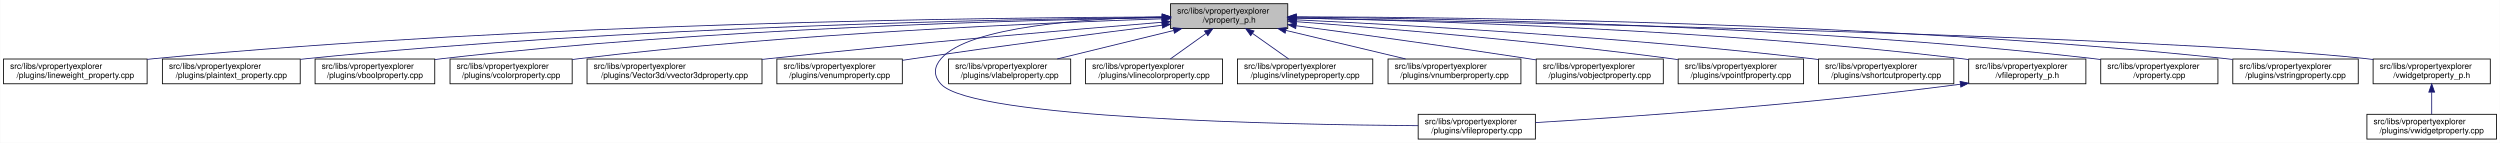
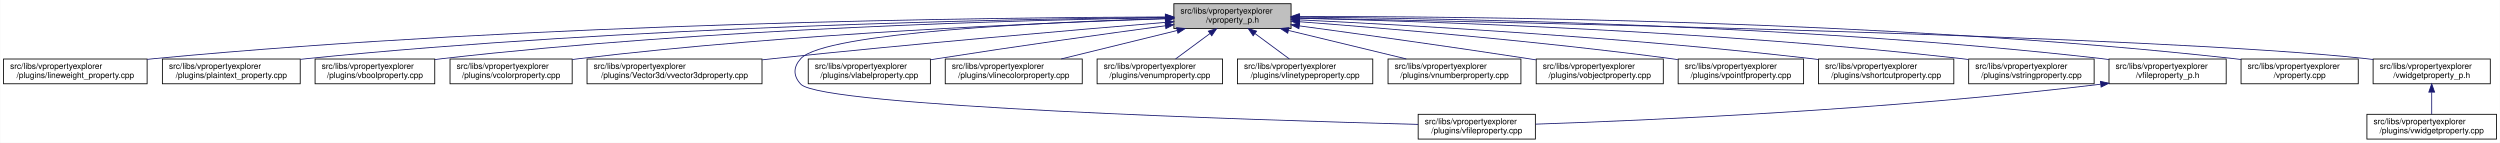
<svg xmlns="http://www.w3.org/2000/svg" xmlns:xlink="http://www.w3.org/1999/xlink" width="3029pt" height="173pt" viewBox="0.00 0.00 3028.50 173.00">
  <g id="graph0" class="graph" transform="scale(1 1) rotate(0) translate(4 169)">
    <polygon fill="white" stroke="transparent" points="-4,4 -4,-169 3024.5,-169 3024.5,4 -4,4" />
    <g id="node1" class="node">
      <g id="a_node1">
        <a xlink:title=" ">
-           <polygon fill="#bfbfbf" stroke="black" points="1414,-134.5 1414,-164.5 1556,-164.5 1556,-134.5 1414,-134.5" />
-           <text text-anchor="start" x="1422" y="-152.5" font-family="Helvetica,sans-Serif" font-size="10.00">src/libs/vpropertyexplorer</text>
-           <text text-anchor="middle" x="1485" y="-141.5" font-family="Helvetica,sans-Serif" font-size="10.00">/vproperty_p.h</text>
+           <polygon fill="#bfbfbf" stroke="black" points="1418,-134.5 1418,-164.5 1560,-164.5 1560,-134.5 1418,-134.5" />
+           <text text-anchor="start" x="1426" y="-152.5" font-family="Helvetica,sans-Serif" font-size="10.00">src/libs/vpropertyexplorer</text>
+           <text text-anchor="middle" x="1489" y="-141.5" font-family="Helvetica,sans-Serif" font-size="10.00">/vproperty_p.h</text>
        </a>
      </g>
    </g>
    <g id="node2" class="node">
      <g id="a_node2">
        <a xlink:href="../../d9/d33/lineweight__property_8cpp.html" target="_top" xlink:title=" ">
          <polygon fill="white" stroke="black" points="0,-67.5 0,-97.5 174,-97.5 174,-67.5 0,-67.5" />
          <text text-anchor="start" x="8" y="-85.5" font-family="Helvetica,sans-Serif" font-size="10.00">src/libs/vpropertyexplorer</text>
          <text text-anchor="middle" x="87" y="-74.5" font-family="Helvetica,sans-Serif" font-size="10.00">/plugins/lineweight_property.cpp</text>
        </a>
      </g>
    </g>
    <g id="edge1" class="edge">
-       <path fill="none" stroke="midnightblue" d="M1403.81,-148.48C1198.73,-147.75 643.37,-141.56 183,-98 180.06,-97.72 177.08,-97.41 174.07,-97.08" />
-       <polygon fill="midnightblue" stroke="midnightblue" points="1403.88,-151.98 1413.9,-148.51 1403.91,-144.98 1403.88,-151.98" />
+       <path fill="none" stroke="midnightblue" d="M1407.56,-148.49C1201.85,-147.8 644.79,-141.67 183,-98 180.06,-97.72 177.08,-97.41 174.07,-97.08" />
+       <polygon fill="midnightblue" stroke="midnightblue" points="1407.67,-151.99 1417.68,-148.52 1407.69,-144.99 1407.67,-151.99" />
    </g>
    <g id="node3" class="node">
      <g id="a_node3">
        <a xlink:href="../../da/d2f/plaintext__property_8cpp.html" target="_top" xlink:title=" ">
          <polygon fill="white" stroke="black" points="192.5,-67.5 192.5,-97.5 359.5,-97.5 359.5,-67.5 192.5,-67.5" />
          <text text-anchor="start" x="200.5" y="-85.5" font-family="Helvetica,sans-Serif" font-size="10.00">src/libs/vpropertyexplorer</text>
          <text text-anchor="middle" x="276" y="-74.5" font-family="Helvetica,sans-Serif" font-size="10.00">/plugins/plaintext_property.cpp</text>
        </a>
      </g>
    </g>
    <g id="edge2" class="edge">
-       <path fill="none" stroke="midnightblue" d="M1403.74,-147.92C1219.19,-145.92 754.45,-137.07 368,-98 365.27,-97.72 362.49,-97.42 359.69,-97.09" />
-       <polygon fill="midnightblue" stroke="midnightblue" points="1403.87,-151.42 1413.91,-148.02 1403.94,-144.42 1403.87,-151.42" />
+       <path fill="none" stroke="midnightblue" d="M1407.79,-147.94C1222.81,-145.97 756.07,-137.2 368,-98 365.27,-97.72 362.49,-97.42 359.69,-97.09" />
+       <polygon fill="midnightblue" stroke="midnightblue" points="1407.94,-151.44 1417.98,-148.04 1408.01,-144.44 1407.94,-151.44" />
    </g>
    <g id="node4" class="node">
      <g id="a_node4">
        <a xlink:href="../../d8/d83/vboolproperty_8cpp.html" target="_top" xlink:title=" ">
          <polygon fill="white" stroke="black" points="377.5,-67.5 377.5,-97.5 522.5,-97.5 522.5,-67.5 377.5,-67.5" />
          <text text-anchor="start" x="385.5" y="-85.5" font-family="Helvetica,sans-Serif" font-size="10.00">src/libs/vpropertyexplorer</text>
          <text text-anchor="middle" x="450" y="-74.5" font-family="Helvetica,sans-Serif" font-size="10.00">/plugins/vboolproperty.cpp</text>
        </a>
      </g>
    </g>
    <g id="edge3" class="edge">
-       <path fill="none" stroke="midnightblue" d="M1403.86,-147.54C1239.05,-144.84 853.46,-134.8 532,-98 528.98,-97.65 525.91,-97.27 522.81,-96.85" />
-       <polygon fill="midnightblue" stroke="midnightblue" points="1403.86,-151.04 1413.92,-147.7 1403.98,-144.04 1403.86,-151.04" />
+       <path fill="none" stroke="midnightblue" d="M1407.83,-147.56C1242.5,-144.91 855.01,-134.94 532,-98 528.98,-97.66 525.91,-97.27 522.81,-96.85" />
+       <polygon fill="midnightblue" stroke="midnightblue" points="1407.87,-151.06 1417.92,-147.72 1407.98,-144.06 1407.87,-151.06" />
    </g>
    <g id="node5" class="node">
      <g id="a_node5">
        <a xlink:href="../../d0/d6b/vcolorproperty_8cpp.html" target="_top" xlink:title=" ">
          <polygon fill="white" stroke="black" points="541,-67.5 541,-97.5 689,-97.5 689,-67.5 541,-67.5" />
          <text text-anchor="start" x="549" y="-85.5" font-family="Helvetica,sans-Serif" font-size="10.00">src/libs/vpropertyexplorer</text>
          <text text-anchor="middle" x="615" y="-74.5" font-family="Helvetica,sans-Serif" font-size="10.00">/plugins/vcolorproperty.cpp</text>
        </a>
      </g>
    </g>
    <g id="edge4" class="edge">
-       <path fill="none" stroke="midnightblue" d="M1403.94,-146.21C1260.95,-141.52 954.74,-128.57 698,-98 695.09,-97.65 692.14,-97.27 689.15,-96.87" />
-       <polygon fill="midnightblue" stroke="midnightblue" points="1403.84,-149.71 1413.95,-146.53 1404.07,-142.71 1403.84,-149.71" />
+       <path fill="none" stroke="midnightblue" d="M1407.81,-146.24C1264.21,-141.6 956.21,-128.7 698,-98 695.09,-97.65 692.14,-97.27 689.15,-96.87" />
+       <polygon fill="midnightblue" stroke="midnightblue" points="1407.75,-149.74 1417.86,-146.56 1407.98,-142.74 1407.75,-149.74" />
    </g>
    <g id="node6" class="node">
      <g id="a_node6">
        <a xlink:href="../../d2/d8f/vvector3dproperty_8cpp.html" target="_top" xlink:title=" ">
          <polygon fill="white" stroke="black" points="707,-67.5 707,-97.5 919,-97.5 919,-67.5 707,-67.5" />
          <text text-anchor="start" x="715" y="-85.5" font-family="Helvetica,sans-Serif" font-size="10.00">src/libs/vpropertyexplorer</text>
          <text text-anchor="middle" x="813" y="-74.5" font-family="Helvetica,sans-Serif" font-size="10.00">/plugins/Vector3d/vvector3dproperty.cpp</text>
        </a>
      </g>
    </g>
    <g id="edge5" class="edge">
-       <path fill="none" stroke="midnightblue" d="M1403.47,-142.01C1294.87,-133.15 1096.8,-116.29 928,-98 925.1,-97.69 922.16,-97.36 919.19,-97.03" />
-       <polygon fill="midnightblue" stroke="midnightblue" points="1403.45,-145.52 1413.7,-142.84 1404.02,-138.54 1403.45,-145.52" />
+       <path fill="none" stroke="midnightblue" d="M1407.63,-141.87C1299.24,-132.87 1101.54,-115.83 933,-98 928.51,-97.53 923.93,-97.03 919.31,-96.52" />
+       <polygon fill="midnightblue" stroke="midnightblue" points="1407.59,-145.38 1417.84,-142.72 1408.17,-138.4 1407.59,-145.38" />
    </g>
    <g id="node7" class="node">
      <g id="a_node7">
-         <a xlink:href="../../d3/d60/venumproperty_8cpp.html" target="_top" xlink:title=" ">
-           <polygon fill="white" stroke="black" points="937,-67.5 937,-97.5 1089,-97.5 1089,-67.5 937,-67.5" />
-           <text text-anchor="start" x="945" y="-85.5" font-family="Helvetica,sans-Serif" font-size="10.00">src/libs/vpropertyexplorer</text>
-           <text text-anchor="middle" x="1013" y="-74.5" font-family="Helvetica,sans-Serif" font-size="10.00">/plugins/venumproperty.cpp</text>
-         </a>
-       </g>
-     </g>
-     <g id="edge6" class="edge">
-       <path fill="none" stroke="midnightblue" d="M1403.64,-138.42C1326.24,-128.67 1206.57,-113.19 1103,-98 1098.46,-97.33 1093.79,-96.63 1089.09,-95.91" />
-       <polygon fill="midnightblue" stroke="midnightblue" points="1403.45,-141.93 1413.81,-139.7 1404.32,-134.98 1403.45,-141.93" />
-     </g>
-     <g id="node8" class="node">
-       <g id="a_node8">
        <a xlink:href="../../d7/dd2/vfileproperty_8cpp.html" target="_top" xlink:title=" ">
          <polygon fill="white" stroke="black" points="1714,-0.5 1714,-30.5 1856,-30.5 1856,-0.5 1714,-0.5" />
          <text text-anchor="start" x="1722" y="-18.5" font-family="Helvetica,sans-Serif" font-size="10.00">src/libs/vpropertyexplorer</text>
          <text text-anchor="middle" x="1785" y="-7.5" font-family="Helvetica,sans-Serif" font-size="10.00">/plugins/vfileproperty.cpp</text>
        </a>
      </g>
    </g>
+     <g id="edge6" class="edge">
+       <path fill="none" stroke="midnightblue" d="M1407.63,-146.53C1268.04,-142.31 995.07,-130.01 966,-98 956.74,-87.8 956.56,-77.04 966,-67 991.45,-39.93 1519.34,-23.44 1713.85,-18.27" />
+       <polygon fill="midnightblue" stroke="midnightblue" points="1407.75,-150.04 1417.85,-146.83 1407.96,-143.04 1407.75,-150.04" />
+     </g>
+     <g id="node8" class="node">
+       <g id="a_node8">
+         <a xlink:href="../../d6/ddf/vlabelproperty_8cpp.html" target="_top" xlink:title=" ">
+           <polygon fill="white" stroke="black" points="975,-67.5 975,-97.5 1123,-97.5 1123,-67.5 975,-67.5" />
+           <text text-anchor="start" x="983" y="-85.5" font-family="Helvetica,sans-Serif" font-size="10.00">src/libs/vpropertyexplorer</text>
+           <text text-anchor="middle" x="1049" y="-74.5" font-family="Helvetica,sans-Serif" font-size="10.00">/plugins/vlabelproperty.cpp</text>
+         </a>
+       </g>
+     </g>
    <g id="edge7" class="edge">
-       <path fill="none" stroke="midnightblue" d="M1403.86,-148.53C1311.78,-146.64 1169.94,-137.2 1136,-98 1126.98,-87.58 1126.64,-77.11 1136,-67 1174.62,-25.26 1553.6,-17.94 1713.94,-16.71" />
-       <polygon fill="midnightblue" stroke="midnightblue" points="1403.93,-152.03 1414,-148.71 1404.06,-145.03 1403.93,-152.03" />
+       <path fill="none" stroke="midnightblue" d="M1407.8,-137.78C1335.37,-128.03 1226.48,-112.93 1132,-98 1129.11,-97.54 1126.17,-97.07 1123.19,-96.58" />
+       <polygon fill="midnightblue" stroke="midnightblue" points="1407.4,-141.25 1417.78,-139.12 1408.33,-134.32 1407.4,-141.25" />
    </g>
    <g id="node9" class="node">
      <g id="a_node9">
-         <a xlink:href="../../d6/ddf/vlabelproperty_8cpp.html" target="_top" xlink:title=" ">
-           <polygon fill="white" stroke="black" points="1145,-67.5 1145,-97.5 1293,-97.5 1293,-67.5 1145,-67.5" />
-           <text text-anchor="start" x="1153" y="-85.5" font-family="Helvetica,sans-Serif" font-size="10.00">src/libs/vpropertyexplorer</text>
-           <text text-anchor="middle" x="1219" y="-74.5" font-family="Helvetica,sans-Serif" font-size="10.00">/plugins/vlabelproperty.cpp</text>
+         <a xlink:href="../../dd/d22/vlinecolorproperty_8cpp.html" target="_top" xlink:title=" ">
+           <polygon fill="white" stroke="black" points="1141,-67.5 1141,-97.5 1307,-97.5 1307,-67.5 1141,-67.5" />
+           <text text-anchor="start" x="1149" y="-85.5" font-family="Helvetica,sans-Serif" font-size="10.00">src/libs/vpropertyexplorer</text>
+           <text text-anchor="middle" x="1224" y="-74.5" font-family="Helvetica,sans-Serif" font-size="10.00">/plugins/vlinecolorproperty.cpp</text>
        </a>
      </g>
    </g>
    <g id="edge8" class="edge">
-       <path fill="none" stroke="midnightblue" d="M1417.69,-132.05C1374.2,-121.43 1318.2,-107.74 1276.75,-97.61" />
-       <polygon fill="midnightblue" stroke="midnightblue" points="1417.06,-135.5 1427.61,-134.48 1418.73,-128.7 1417.06,-135.5" />
+       <path fill="none" stroke="midnightblue" d="M1421.94,-132.05C1378.62,-121.43 1322.83,-107.74 1281.53,-97.61" />
+       <polygon fill="midnightblue" stroke="midnightblue" points="1421.28,-135.49 1431.83,-134.48 1422.95,-128.69 1421.28,-135.49" />
    </g>
    <g id="node10" class="node">
      <g id="a_node10">
-         <a xlink:href="../../dd/d22/vlinecolorproperty_8cpp.html" target="_top" xlink:title=" ">
-           <polygon fill="white" stroke="black" points="1311,-67.5 1311,-97.5 1477,-97.5 1477,-67.5 1311,-67.5" />
-           <text text-anchor="start" x="1319" y="-85.5" font-family="Helvetica,sans-Serif" font-size="10.00">src/libs/vpropertyexplorer</text>
-           <text text-anchor="middle" x="1394" y="-74.5" font-family="Helvetica,sans-Serif" font-size="10.00">/plugins/vlinecolorproperty.cpp</text>
+         <a xlink:href="../../d3/d60/venumproperty_8cpp.html" target="_top" xlink:title=" ">
+           <polygon fill="white" stroke="black" points="1325,-67.5 1325,-97.5 1477,-97.5 1477,-67.5 1325,-67.5" />
+           <text text-anchor="start" x="1333" y="-85.5" font-family="Helvetica,sans-Serif" font-size="10.00">src/libs/vpropertyexplorer</text>
+           <text text-anchor="middle" x="1401" y="-74.5" font-family="Helvetica,sans-Serif" font-size="10.00">/plugins/venumproperty.cpp</text>
        </a>
      </g>
    </g>
    <g id="edge9" class="edge">
-       <path fill="none" stroke="midnightblue" d="M1456.93,-128.45C1442.93,-118.45 1426.34,-106.6 1413.71,-97.58" />
-       <polygon fill="midnightblue" stroke="midnightblue" points="1455.08,-131.43 1465.25,-134.4 1459.15,-125.74 1455.08,-131.43" />
+       <path fill="none" stroke="midnightblue" d="M1461.86,-128.45C1448.32,-118.45 1432.27,-106.6 1420.06,-97.58" />
+       <polygon fill="midnightblue" stroke="midnightblue" points="1459.78,-131.27 1469.91,-134.4 1463.94,-125.64 1459.78,-131.27" />
    </g>
    <g id="node11" class="node">
      <g id="a_node11">
        <a xlink:href="../../dc/d32/vlinetypeproperty_8cpp.html" target="_top" xlink:title=" ">
          <polygon fill="white" stroke="black" points="1495,-67.5 1495,-97.5 1659,-97.5 1659,-67.5 1495,-67.5" />
          <text text-anchor="start" x="1503" y="-85.5" font-family="Helvetica,sans-Serif" font-size="10.00">src/libs/vpropertyexplorer</text>
          <text text-anchor="middle" x="1577" y="-74.5" font-family="Helvetica,sans-Serif" font-size="10.00">/plugins/vlinetypeproperty.cpp</text>
        </a>
      </g>
    </g>
    <g id="edge10" class="edge">
-       <path fill="none" stroke="midnightblue" d="M1513.38,-128.45C1527.53,-118.45 1544.31,-106.6 1557.08,-97.58" />
-       <polygon fill="midnightblue" stroke="midnightblue" points="1511.11,-125.77 1504.96,-134.4 1515.15,-131.48 1511.11,-125.77" />
+       <path fill="none" stroke="midnightblue" d="M1516.14,-128.45C1529.68,-118.45 1545.73,-106.6 1557.94,-97.58" />
+       <polygon fill="midnightblue" stroke="midnightblue" points="1514.06,-125.64 1508.09,-134.4 1518.22,-131.27 1514.06,-125.64" />
    </g>
    <g id="node12" class="node">
      <g id="a_node12">
        <a xlink:href="../../d7/dda/vnumberproperty_8cpp.html" target="_top" xlink:title=" ">
          <polygon fill="white" stroke="black" points="1677.5,-67.5 1677.5,-97.5 1838.5,-97.5 1838.5,-67.5 1677.5,-67.5" />
          <text text-anchor="start" x="1685.5" y="-85.5" font-family="Helvetica,sans-Serif" font-size="10.00">src/libs/vpropertyexplorer</text>
          <text text-anchor="middle" x="1758" y="-74.5" font-family="Helvetica,sans-Serif" font-size="10.00">/plugins/vnumberproperty.cpp</text>
        </a>
      </g>
    </g>
    <g id="edge11" class="edge">
-       <path fill="none" stroke="midnightblue" d="M1553.8,-132.12C1598.47,-121.48 1656.1,-107.76 1698.73,-97.61" />
-       <polygon fill="midnightblue" stroke="midnightblue" points="1552.82,-128.75 1543.9,-134.48 1554.44,-135.56 1552.82,-128.75" />
+       <path fill="none" stroke="midnightblue" d="M1556.79,-132.12C1600.81,-121.48 1657.59,-107.76 1699.6,-97.61" />
+       <polygon fill="midnightblue" stroke="midnightblue" points="1555.94,-128.73 1547.04,-134.48 1557.58,-135.53 1555.94,-128.73" />
    </g>
    <g id="node13" class="node">
      <g id="a_node13">
        <a xlink:href="../../d5/d66/vobjectproperty_8cpp.html" target="_top" xlink:title=" ">
          <polygon fill="white" stroke="black" points="1857,-67.5 1857,-97.5 2011,-97.5 2011,-67.5 1857,-67.5" />
          <text text-anchor="start" x="1865" y="-85.5" font-family="Helvetica,sans-Serif" font-size="10.00">src/libs/vpropertyexplorer</text>
          <text text-anchor="middle" x="1934" y="-74.5" font-family="Helvetica,sans-Serif" font-size="10.00">/plugins/vobjectproperty.cpp</text>
        </a>
      </g>
    </g>
    <g id="edge12" class="edge">
-       <path fill="none" stroke="midnightblue" d="M1566.28,-137.79C1639.71,-127.96 1750.7,-112.74 1847,-98 1850.18,-97.51 1853.42,-97.01 1856.7,-96.49" />
-       <polygon fill="midnightblue" stroke="midnightblue" points="1565.62,-134.35 1556.17,-139.14 1566.55,-141.28 1565.62,-134.35" />
+       <path fill="none" stroke="midnightblue" d="M1570.06,-137.65C1642.67,-127.8 1752.05,-112.61 1847,-98 1850.18,-97.51 1853.42,-97 1856.69,-96.49" />
+       <polygon fill="midnightblue" stroke="midnightblue" points="1569.5,-134.2 1560.06,-139.01 1570.44,-141.13 1569.5,-134.2" />
    </g>
    <g id="node14" class="node">
      <g id="a_node14">
        <a xlink:href="../../d2/dec/vpointfproperty_8cpp.html" target="_top" xlink:title=" ">
          <polygon fill="white" stroke="black" points="2029,-67.5 2029,-97.5 2181,-97.5 2181,-67.5 2029,-67.5" />
          <text text-anchor="start" x="2037" y="-85.5" font-family="Helvetica,sans-Serif" font-size="10.00">src/libs/vpropertyexplorer</text>
          <text text-anchor="middle" x="2105" y="-74.5" font-family="Helvetica,sans-Serif" font-size="10.00">/plugins/vpointfproperty.cpp</text>
        </a>
      </g>
    </g>
    <g id="edge13" class="edge">
-       <path fill="none" stroke="midnightblue" d="M1566.37,-142.72C1671.42,-134.83 1859.78,-119.2 2020,-98 2022.82,-97.63 2025.69,-97.23 2028.59,-96.81" />
-       <polygon fill="midnightblue" stroke="midnightblue" points="1565.87,-139.25 1556.15,-143.49 1566.39,-146.23 1565.87,-139.25" />
+       <path fill="none" stroke="midnightblue" d="M1570.2,-142.66C1674.55,-134.72 1861.2,-119.07 2020,-98 2022.82,-97.63 2025.69,-97.23 2028.58,-96.81" />
+       <polygon fill="midnightblue" stroke="midnightblue" points="1569.76,-139.18 1560.05,-143.43 1570.28,-146.16 1569.76,-139.18" />
    </g>
    <g id="node15" class="node">
      <g id="a_node15">
        <a xlink:href="../../de/d34/vshortcutproperty_8cpp.html" target="_top" xlink:title=" ">
          <polygon fill="white" stroke="black" points="2199,-67.5 2199,-97.5 2363,-97.5 2363,-67.5 2199,-67.5" />
          <text text-anchor="start" x="2207" y="-85.5" font-family="Helvetica,sans-Serif" font-size="10.00">src/libs/vpropertyexplorer</text>
          <text text-anchor="middle" x="2281" y="-74.5" font-family="Helvetica,sans-Serif" font-size="10.00">/plugins/vshortcutproperty.cpp</text>
        </a>
      </g>
    </g>
    <g id="edge14" class="edge">
-       <path fill="none" stroke="midnightblue" d="M1566.23,-144.97C1697.64,-138.74 1964.86,-123.95 2190,-98 2192.86,-97.67 2195.77,-97.32 2198.7,-96.94" />
-       <polygon fill="midnightblue" stroke="midnightblue" points="1566.06,-141.47 1556.24,-145.44 1566.39,-148.46 1566.06,-141.47" />
+       <path fill="none" stroke="midnightblue" d="M1570.42,-144.91C1701.31,-138.64 1966.51,-123.81 2190,-98 2192.86,-97.67 2195.77,-97.31 2198.7,-96.94" />
+       <polygon fill="midnightblue" stroke="midnightblue" points="1569.91,-141.43 1560.08,-145.4 1570.24,-148.43 1569.91,-141.43" />
    </g>
    <g id="node16" class="node">
      <g id="a_node16">
-         <a xlink:href="../../dc/de7/vfileproperty__p_8h.html" target="_top" xlink:title=" ">
-           <polygon fill="white" stroke="black" points="2381,-67.5 2381,-97.5 2523,-97.5 2523,-67.5 2381,-67.5" />
+         <a xlink:href="../../dc/d18/vstringproperty_8cpp.html" target="_top" xlink:title=" ">
+           <polygon fill="white" stroke="black" points="2381,-67.5 2381,-97.5 2533,-97.5 2533,-67.5 2381,-67.5" />
          <text text-anchor="start" x="2389" y="-85.5" font-family="Helvetica,sans-Serif" font-size="10.00">src/libs/vpropertyexplorer</text>
-           <text text-anchor="middle" x="2452" y="-74.5" font-family="Helvetica,sans-Serif" font-size="10.00">/vfileproperty_p.h</text>
+           <text text-anchor="middle" x="2457" y="-74.5" font-family="Helvetica,sans-Serif" font-size="10.00">/plugins/vstringproperty.cpp</text>
        </a>
      </g>
    </g>
    <g id="edge15" class="edge">
-       <path fill="none" stroke="midnightblue" d="M1566.27,-147.2C1722.76,-143.95 2076.55,-133.05 2372,-98 2374.94,-97.65 2377.94,-97.26 2380.97,-96.84" />
-       <polygon fill="midnightblue" stroke="midnightblue" points="1566.18,-143.7 1556.26,-147.4 1566.32,-150.7 1566.18,-143.7" />
+       <path fill="none" stroke="midnightblue" d="M1570.64,-146.88C1726.75,-143.1 2078.19,-131.36 2372,-98 2374.83,-97.68 2377.7,-97.33 2380.6,-96.95" />
+       <polygon fill="midnightblue" stroke="midnightblue" points="1570.11,-143.39 1560.19,-147.13 1570.27,-150.39 1570.11,-143.39" />
    </g>
    <g id="node17" class="node">
      <g id="a_node17">
-         <a xlink:href="../../d8/dd2/vproperty_8cpp.html" target="_top" xlink:title=" ">
-           <polygon fill="white" stroke="black" points="2541,-67.5 2541,-97.5 2683,-97.5 2683,-67.5 2541,-67.5" />
-           <text text-anchor="start" x="2549" y="-85.5" font-family="Helvetica,sans-Serif" font-size="10.00">src/libs/vpropertyexplorer</text>
-           <text text-anchor="middle" x="2612" y="-74.5" font-family="Helvetica,sans-Serif" font-size="10.00">/vproperty.cpp</text>
-         </a>
-       </g>
-     </g>
-     <g id="edge17" class="edge">
-       <path fill="none" stroke="midnightblue" d="M1566.27,-148.2C1742.69,-146.76 2173.68,-138.94 2532,-98 2534.95,-97.66 2537.95,-97.28 2540.97,-96.87" />
-       <polygon fill="midnightblue" stroke="midnightblue" points="1566.01,-144.7 1556.04,-148.28 1566.06,-151.7 1566.01,-144.7" />
+         <a xlink:href="../../dc/de7/vfileproperty__p_8h.html" target="_top" xlink:title=" ">
+           <polygon fill="white" stroke="black" points="2551,-67.5 2551,-97.5 2693,-97.5 2693,-67.5 2551,-67.5" />
+           <text text-anchor="start" x="2559" y="-85.5" font-family="Helvetica,sans-Serif" font-size="10.00">src/libs/vpropertyexplorer</text>
+           <text text-anchor="middle" x="2622" y="-74.5" font-family="Helvetica,sans-Serif" font-size="10.00">/vfileproperty_p.h</text>
+         </a>
+       </g>
+     </g>
+     <g id="edge16" class="edge">
+       <path fill="none" stroke="midnightblue" d="M1570.15,-148.23C1747.2,-146.86 2181.23,-139.17 2542,-98 2544.95,-97.66 2547.95,-97.29 2550.97,-96.87" />
+       <polygon fill="midnightblue" stroke="midnightblue" points="1570.1,-144.73 1560.13,-148.31 1570.15,-151.73 1570.1,-144.73" />
    </g>
    <g id="node18" class="node">
      <g id="a_node18">
-         <a xlink:href="../../dc/d18/vstringproperty_8cpp.html" target="_top" xlink:title=" ">
-           <polygon fill="white" stroke="black" points="2701,-67.5 2701,-97.5 2853,-97.5 2853,-67.5 2701,-67.5" />
-           <text text-anchor="start" x="2709" y="-85.5" font-family="Helvetica,sans-Serif" font-size="10.00">src/libs/vpropertyexplorer</text>
-           <text text-anchor="middle" x="2777" y="-74.5" font-family="Helvetica,sans-Serif" font-size="10.00">/plugins/vstringproperty.cpp</text>
+         <a xlink:href="../../d8/dd2/vproperty_8cpp.html" target="_top" xlink:title=" ">
+           <polygon fill="white" stroke="black" points="2711,-67.5 2711,-97.5 2853,-97.5 2853,-67.5 2711,-67.5" />
+           <text text-anchor="start" x="2719" y="-85.5" font-family="Helvetica,sans-Serif" font-size="10.00">src/libs/vpropertyexplorer</text>
+           <text text-anchor="middle" x="2782" y="-74.5" font-family="Helvetica,sans-Serif" font-size="10.00">/vproperty.cpp</text>
        </a>
      </g>
    </g>
    <g id="edge18" class="edge">
-       <path fill="none" stroke="midnightblue" d="M1566.48,-148.66C1761.47,-148.26 2270.16,-142.62 2692,-98 2694.83,-97.7 2697.71,-97.37 2700.61,-97" />
-       <polygon fill="midnightblue" stroke="midnightblue" points="1566.31,-145.16 1556.31,-148.67 1566.32,-152.16 1566.31,-145.16" />
+       <path fill="none" stroke="midnightblue" d="M1570.2,-148.97C1765.7,-149.26 2277.78,-145.05 2702,-98 2704.95,-97.67 2707.95,-97.3 2710.97,-96.9" />
+       <polygon fill="midnightblue" stroke="midnightblue" points="1570.02,-145.47 1560.01,-148.95 1570.01,-152.47 1570.02,-145.47" />
    </g>
    <g id="node19" class="node">
      <g id="a_node19">
        <a xlink:href="../../d4/d5a/vwidgetproperty__p_8h.html" target="_top" xlink:title=" ">
          <polygon fill="white" stroke="black" points="2871,-67.5 2871,-97.5 3013,-97.5 3013,-67.5 2871,-67.5" />
          <text text-anchor="start" x="2879" y="-85.5" font-family="Helvetica,sans-Serif" font-size="10.00">src/libs/vpropertyexplorer</text>
          <text text-anchor="middle" x="2942" y="-74.5" font-family="Helvetica,sans-Serif" font-size="10.00">/vwidgetproperty_p.h</text>
        </a>
      </g>
    </g>
    <g id="edge19" class="edge">
-       <path fill="none" stroke="midnightblue" d="M1566.45,-147.04C1822.39,-142.21 2608.51,-125.48 2862,-98 2864.95,-97.68 2867.95,-97.32 2870.98,-96.92" />
-       <polygon fill="midnightblue" stroke="midnightblue" points="1566.04,-143.55 1556.11,-147.23 1566.18,-150.55 1566.04,-143.55" />
-     </g>
-     <g id="edge16" class="edge">
-       <path fill="none" stroke="midnightblue" d="M2370.97,-66.94C2179.23,-41.78 1964.94,-27.01 1856.16,-20.47" />
-       <polygon fill="midnightblue" stroke="midnightblue" points="2370.58,-70.42 2380.95,-68.27 2371.5,-63.48 2370.58,-70.42" />
+       <path fill="none" stroke="midnightblue" d="M1570.65,-147.03C1826.32,-142.17 2609.39,-125.4 2862,-98 2864.95,-97.68 2867.95,-97.32 2870.98,-96.92" />
+       <polygon fill="midnightblue" stroke="midnightblue" points="1570.26,-143.53 1560.33,-147.22 1570.39,-150.53 1570.26,-143.53" />
+     </g>
+     <g id="edge17" class="edge">
+       <path fill="none" stroke="midnightblue" d="M2540.66,-66.93C2283.13,-35.64 1988.92,-23.03 1856.22,-18.57" />
+       <polygon fill="midnightblue" stroke="midnightblue" points="2540.61,-70.45 2550.96,-68.2 2541.46,-63.5 2540.61,-70.45" />
    </g>
    <g id="node20" class="node">
      <g id="a_node20">
        <a xlink:href="../../dc/ddd/vwidgetproperty_8cpp.html" target="_top" xlink:title=" ">
          <polygon fill="white" stroke="black" points="2863.5,-0.5 2863.5,-30.5 3020.5,-30.5 3020.5,-0.5 2863.5,-0.5" />
          <text text-anchor="start" x="2871.5" y="-18.5" font-family="Helvetica,sans-Serif" font-size="10.00">src/libs/vpropertyexplorer</text>
          <text text-anchor="middle" x="2942" y="-7.5" font-family="Helvetica,sans-Serif" font-size="10.00">/plugins/vwidgetproperty.cpp</text>
        </a>
      </g>
    </g>
    <g id="edge20" class="edge">
      <path fill="none" stroke="midnightblue" d="M2942,-57.11C2942,-48.15 2942,-38.32 2942,-30.58" />
      <polygon fill="midnightblue" stroke="midnightblue" points="2938.5,-57.4 2942,-67.4 2945.5,-57.4 2938.5,-57.4" />
    </g>
  </g>
</svg>
